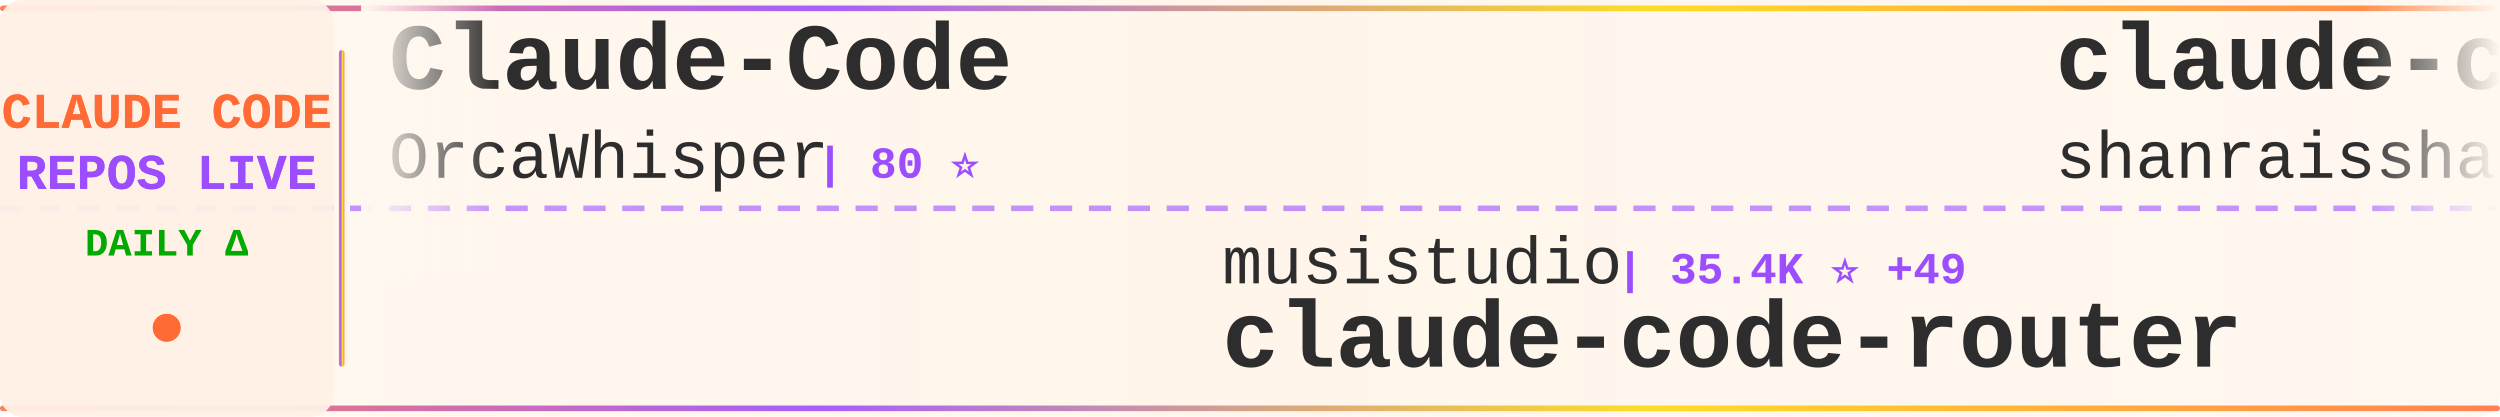
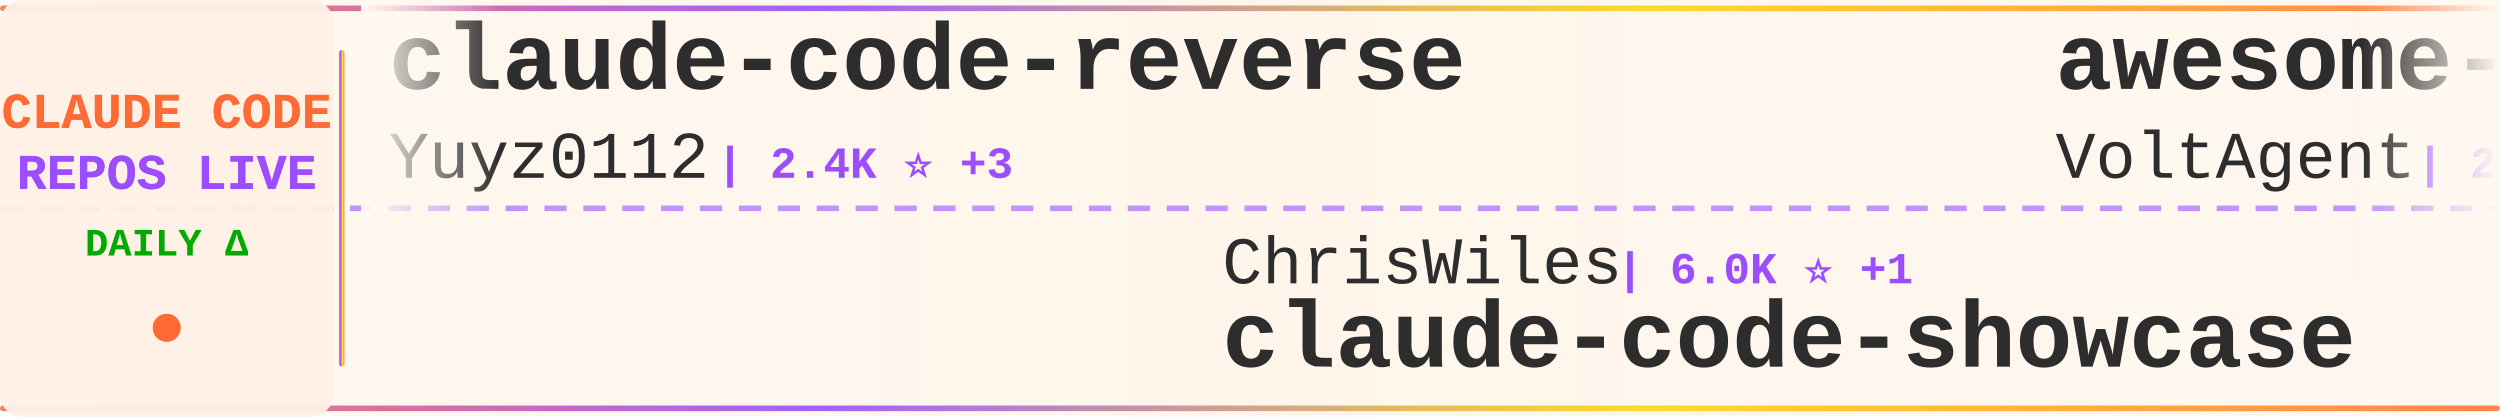
<svg xmlns="http://www.w3.org/2000/svg" width="900" height="150">
  <defs>
    <linearGradient id="tickerBg" x1="0%" y1="0%" x2="100%" y2="0%">
      <stop offset="0%" style="stop-color:#fff8f0;stop-opacity:0.98" />
      <stop offset="50%" style="stop-color:#fff5eb;stop-opacity:1" />
      <stop offset="100%" style="stop-color:#fff8f0;stop-opacity:0.98" />
    </linearGradient>
    <linearGradient id="borderGrad" x1="0%" y1="0%" x2="100%" y2="0%">
      <stop offset="0%" style="stop-color:#FF6B35;stop-opacity:0.85">
        <animate attributeName="stop-opacity" values="0.85;1;0.85" dur="2s" repeatCount="indefinite" />
      </stop>
      <stop offset="33%" style="stop-color:#9C4EFF;stop-opacity:0.9">
        <animate attributeName="stop-opacity" values="0.9;1;0.9" dur="2.2s" repeatCount="indefinite" />
      </stop>
      <stop offset="66%" style="stop-color:#FFD700;stop-opacity:0.85">
        <animate attributeName="stop-opacity" values="0.85;1;0.85" dur="1.8s" repeatCount="indefinite" />
      </stop>
      <stop offset="100%" style="stop-color:#FF6B35;stop-opacity:0.85">
        <animate attributeName="stop-opacity" values="0.85;1;0.85" dur="2s" repeatCount="indefinite" />
      </stop>
    </linearGradient>
    <filter id="textGlow">
      <feGaussianBlur stdDeviation="0.15" result="coloredBlur" />
      <feMerge>
        <feMergeNode in="coloredBlur" />
        <feMergeNode in="SourceGraphic" />
      </feMerge>
    </filter>
    <filter id="metricGlow">
      <feGaussianBlur stdDeviation="0.2" result="coloredBlur" />
      <feMerge>
        <feMergeNode in="coloredBlur" />
        <feMergeNode in="SourceGraphic" />
      </feMerge>
    </filter>
    <linearGradient id="leftFade" x1="0%" y1="0%" x2="100%" y2="0%">
      <stop offset="0%" style="stop-color:#fff8f0;stop-opacity:1" />
      <stop offset="100%" style="stop-color:#fff8f0;stop-opacity:0" />
    </linearGradient>
    <linearGradient id="rightFade" x1="0%" y1="0%" x2="100%" y2="0%">
      <stop offset="0%" style="stop-color:#fff8f0;stop-opacity:0" />
      <stop offset="100%" style="stop-color:#fff8f0;stop-opacity:1" />
    </linearGradient>
  </defs>
  <rect width="900" height="150" fill="url(#tickerBg)" rx="8" />
  <rect x="0" y="2" width="900" height="2" fill="url(#borderGrad)" rx="1" />
  <rect x="0" y="146" width="900" height="2" fill="url(#borderGrad)" rx="1" />
  <line x1="0" y1="75" x2="900" y2="75" stroke="#9C4EFF" stroke-width="2" stroke-dasharray="8 6" opacity="0.6" />
  <rect x="0" y="0" width="120" height="150" fill="#fff0e6" opacity="0.95" rx="8" />
  <text x="60" y="46" font-family="'Courier New', monospace" font-size="18" font-weight="bold" fill="#FF6B35" text-anchor="middle" filter="url(#textGlow)">
    CLAUDE CODE
  </text>
  <text x="60" y="68" font-family="'Courier New', monospace" font-size="18" font-weight="bold" fill="#9C4EFF" text-anchor="middle" filter="url(#textGlow)">
    REPOS LIVE
  </text>
  <text x="60" y="92" font-family="'Courier New', monospace" font-size="14" font-weight="bold" fill="#00aa00" text-anchor="middle">
    DAILY Δ
  </text>
  <circle cx="60" cy="118" r="5" fill="#FF6B35" filter="url(#metricGlow)">
    <animate attributeName="r" values="4;6;4" dur="1.5s" repeatCount="indefinite" />
    <animate attributeName="opacity" values="0.6;1;0.6" dur="1.5s" repeatCount="indefinite" />
  </circle>
  <rect x="122" y="18" width="2" height="114" fill="url(#borderGrad)" rx="1" />
  <clipPath id="tickerClip">
    <rect x="130" y="0" width="770" height="150" />
  </clipPath>
  <g clip-path="url(#tickerClip)">
    <g id="tickerItems">
      <animateTransform attributeName="transform" attributeType="XML" type="translate" from="0 0" to="-3000 0" dur="54s" repeatCount="indefinite" />
      <g transform="translate(0, 0)">
-         <text x="140" y="32" font-family="'Courier New', monospace" font-size="34" font-weight="bold" fill="#2d2d2d">Claude-Code</text>
-         <text x="140" y="64" font-family="'Courier New', monospace" font-size="24" font-weight="normal" fill="#2d2d2d" opacity="1.0">OrcaWhisper</text>
-         <text x="294" y="64" font-family="'Courier New', monospace" font-size="16" font-weight="bold" fill="#9C4EFF"> | 80 ⭐</text>
+         <text x="140" y="32" font-family="'Courier New', monospace" font-size="34" font-weight="bold" fill="#2d2d2d">claude-code-reverse</text>
+         <text x="140" y="64" font-family="'Courier New', monospace" font-size="24" font-weight="normal" fill="#2d2d2d" opacity="1.0">Yuyz0112</text>
+         <text x="258" y="64" font-family="'Courier New', monospace" font-size="16" font-weight="bold" fill="#9C4EFF"> | 2.4K ⭐ +3</text>
      </g>
      <g transform="translate(300, 0)">
-         <text x="140" y="102" font-family="'Courier New', monospace" font-size="24" font-weight="normal" fill="#2d2d2d" opacity="1.0">musistudio</text>
-         <text x="282" y="102" font-family="'Courier New', monospace" font-size="16" font-weight="bold" fill="#9C4EFF"> | 35.4K ⭐ +49</text>
-         <text x="140" y="132" font-family="'Courier New', monospace" font-size="34" font-weight="bold" fill="#2d2d2d">claude-code-router</text>
+         <text x="140" y="102" font-family="'Courier New', monospace" font-size="24" font-weight="normal" fill="#2d2d2d" opacity="1.0">ChrisWiles</text>
+         <text x="282" y="102" font-family="'Courier New', monospace" font-size="16" font-weight="bold" fill="#9C4EFF"> | 6.0K ⭐ +1</text>
+         <text x="140" y="132" font-family="'Courier New', monospace" font-size="34" font-weight="bold" fill="#2d2d2d">claude-code-showcase</text>
      </g>
      <g transform="translate(600, 0)">
-         <text x="140" y="32" font-family="'Courier New', monospace" font-size="34" font-weight="bold" fill="#2d2d2d">claude-code-best-practic...</text>
-         <text x="140" y="64" font-family="'Courier New', monospace" font-size="24" font-weight="normal" fill="#2d2d2d" opacity="1.0">shanraisshan</text>
-         <text x="306" y="64" font-family="'Courier New', monospace" font-size="16" font-weight="bold" fill="#9C4EFF"> | 61.5K ⭐ +164</text>
+         <text x="140" y="32" font-family="'Courier New', monospace" font-size="34" font-weight="bold" fill="#2d2d2d">awesome-claude-code-suba...</text>
+         <text x="140" y="64" font-family="'Courier New', monospace" font-size="24" font-weight="normal" fill="#2d2d2d" opacity="1.0">VoltAgent</text>
+         <text x="270" y="64" font-family="'Courier New', monospace" font-size="16" font-weight="bold" fill="#9C4EFF"> | 22.6K ⭐ +51</text>
      </g>
      <g transform="translate(900, 0)">
-         <text x="140" y="102" font-family="'Courier New', monospace" font-size="24" font-weight="normal" fill="#2d2d2d" opacity="1.0">disler</text>
-         <text x="234" y="102" font-family="'Courier New', monospace" font-size="16" font-weight="bold" fill="#9C4EFF"> | 3.8K ⭐ +4</text>
-         <text x="140" y="132" font-family="'Courier New', monospace" font-size="34" font-weight="bold" fill="#2d2d2d">claude-code-hooks-master...</text>
+         <text x="140" y="102" font-family="'Courier New', monospace" font-size="24" font-weight="normal" fill="#2d2d2d" opacity="1.0">anthropics</text>
+         <text x="282" y="102" font-family="'Courier New', monospace" font-size="16" font-weight="bold" fill="#9C4EFF"> | 888 ⭐</text>
+         <text x="140" y="132" font-family="'Courier New', monospace" font-size="34" font-weight="bold" fill="#2d2d2d">claude-code-base-action</text>
      </g>
      <g transform="translate(1200, 0)">
-         <text x="140" y="32" font-family="'Courier New', monospace" font-size="34" font-weight="bold" fill="#2d2d2d">claude-code-guide</text>
-         <text x="140" y="64" font-family="'Courier New', monospace" font-size="24" font-weight="normal" fill="#2d2d2d" opacity="1.0">Cranot</text>
-         <text x="234" y="64" font-family="'Courier New', monospace" font-size="16" font-weight="bold" fill="#9C4EFF"> | 2.8K ⭐ +1</text>
+         <text x="140" y="32" font-family="'Courier New', monospace" font-size="34" font-weight="bold" fill="#2d2d2d">Claude-Code</text>
+         <text x="140" y="64" font-family="'Courier New', monospace" font-size="24" font-weight="normal" fill="#2d2d2d" opacity="1.0">KPR111</text>
+         <text x="234" y="64" font-family="'Courier New', monospace" font-size="16" font-weight="bold" fill="#9C4EFF"> | 18 ⭐</text>
      </g>
      <g transform="translate(1500, 0)">
-         <text x="140" y="102" font-family="'Courier New', monospace" font-size="24" font-weight="normal" fill="#2d2d2d" opacity="1.0">andrew-kramer-inno</text>
-         <text x="378" y="102" font-family="'Courier New', monospace" font-size="16" font-weight="bold" fill="#9C4EFF"> | 589 ⭐</text>
-         <text x="140" y="132" font-family="'Courier New', monospace" font-size="34" font-weight="bold" fill="#2d2d2d">claude-code-source-build</text>
+         <text x="140" y="102" font-family="'Courier New', monospace" font-size="24" font-weight="normal" fill="#2d2d2d" opacity="1.0">zebbern</text>
+         <text x="246" y="102" font-family="'Courier New', monospace" font-size="16" font-weight="bold" fill="#9C4EFF"> | 4.3K ⭐ +7</text>
+         <text x="140" y="132" font-family="'Courier New', monospace" font-size="34" font-weight="bold" fill="#2d2d2d">claude-code-guide</text>
      </g>
      <g transform="translate(1800, 0)">
-         <text x="140" y="32" font-family="'Courier New', monospace" font-size="34" font-weight="bold" fill="#2d2d2d">Claude-Code</text>
-         <text x="140" y="64" font-family="'Courier New', monospace" font-size="24" font-weight="normal" fill="#2d2d2d" opacity="1.0">pengchengneo</text>
-         <text x="306" y="64" font-family="'Courier New', monospace" font-size="16" font-weight="bold" fill="#9C4EFF"> | 1.6K ⭐ +5</text>
+         <text x="140" y="32" font-family="'Courier New', monospace" font-size="34" font-weight="bold" fill="#2d2d2d">Claude-Code-Source-Study</text>
+         <text x="140" y="64" font-family="'Courier New', monospace" font-size="24" font-weight="normal" fill="#2d2d2d" opacity="1.0">luyao618</text>
+         <text x="258" y="64" font-family="'Courier New', monospace" font-size="16" font-weight="bold" fill="#9C4EFF"> | 1.6K ⭐ +3</text>
      </g>
      <g transform="translate(2100, 0)">
-         <text x="140" y="102" font-family="'Courier New', monospace" font-size="24" font-weight="normal" fill="#2d2d2d" opacity="1.0">Maciek-roboblog</text>
-         <text x="342" y="102" font-family="'Courier New', monospace" font-size="16" font-weight="bold" fill="#9C4EFF"> | 8.3K ⭐ +12</text>
-         <text x="140" y="132" font-family="'Courier New', monospace" font-size="34" font-weight="bold" fill="#2d2d2d">Claude-Code-Usage-Monito...</text>
+         <text x="140" y="102" font-family="'Courier New', monospace" font-size="24" font-weight="normal" fill="#2d2d2d" opacity="1.0">https-deeplearning-ai</text>
+         <text x="414" y="102" font-family="'Courier New', monospace" font-size="16" font-weight="bold" fill="#9C4EFF"> | 535 ⭐ +1</text>
+         <text x="140" y="132" font-family="'Courier New', monospace" font-size="34" font-weight="bold" fill="#2d2d2d">sc-claude-code-files</text>
      </g>
      <g transform="translate(2400, 0)">
-         <text x="140" y="32" font-family="'Courier New', monospace" font-size="34" font-weight="bold" fill="#2d2d2d">claude-code-local</text>
-         <text x="140" y="64" font-family="'Courier New', monospace" font-size="24" font-weight="normal" fill="#2d2d2d" opacity="1.0">nicedreamzapp</text>
-         <text x="318" y="64" font-family="'Courier New', monospace" font-size="16" font-weight="bold" fill="#9C4EFF"> | 2.9K ⭐ +3</text>
+         <text x="140" y="32" font-family="'Courier New', monospace" font-size="34" font-weight="bold" fill="#2d2d2d">Open-ClaudeCode</text>
+         <text x="140" y="64" font-family="'Courier New', monospace" font-size="24" font-weight="normal" fill="#2d2d2d" opacity="1.0">LING71671</text>
+         <text x="270" y="64" font-family="'Courier New', monospace" font-size="16" font-weight="bold" fill="#9C4EFF"> | 902 ⭐</text>
      </g>
      <g transform="translate(2700, 0)">
-         <text x="140" y="102" font-family="'Courier New', monospace" font-size="24" font-weight="normal" fill="#2d2d2d" opacity="1.0">ponponon</text>
-         <text x="258" y="102" font-family="'Courier New', monospace" font-size="16" font-weight="bold" fill="#9C4EFF"> | 2.3K ⭐ +1</text>
-         <text x="140" y="132" font-family="'Courier New', monospace" font-size="34" font-weight="bold" fill="#2d2d2d">claude_code_src</text>
+         <text x="140" y="102" font-family="'Courier New', monospace" font-size="24" font-weight="normal" fill="#2d2d2d" opacity="1.0">SeemSeam</text>
+         <text x="258" y="102" font-family="'Courier New', monospace" font-size="16" font-weight="bold" fill="#9C4EFF"> | 3.1K ⭐ +16</text>
+         <text x="140" y="132" font-family="'Courier New', monospace" font-size="34" font-weight="bold" fill="#2d2d2d">claude_codex_bridge</text>
      </g>
      <g transform="translate(3000, 0)">
-         <text x="140" y="32" font-family="'Courier New', monospace" font-size="34" font-weight="bold" fill="#2d2d2d">Claude-Code</text>
-         <text x="140" y="64" font-family="'Courier New', monospace" font-size="24" font-weight="normal" fill="#2d2d2d" opacity="1.0">OrcaWhisper</text>
-         <text x="294" y="64" font-family="'Courier New', monospace" font-size="16" font-weight="bold" fill="#9C4EFF"> | 80 ⭐</text>
+         <text x="140" y="32" font-family="'Courier New', monospace" font-size="34" font-weight="bold" fill="#2d2d2d">claude-code-reverse</text>
+         <text x="140" y="64" font-family="'Courier New', monospace" font-size="24" font-weight="normal" fill="#2d2d2d" opacity="1.0">Yuyz0112</text>
+         <text x="258" y="64" font-family="'Courier New', monospace" font-size="16" font-weight="bold" fill="#9C4EFF"> | 2.4K ⭐ +3</text>
      </g>
      <g transform="translate(3300, 0)">
-         <text x="140" y="102" font-family="'Courier New', monospace" font-size="24" font-weight="normal" fill="#2d2d2d" opacity="1.0">musistudio</text>
-         <text x="282" y="102" font-family="'Courier New', monospace" font-size="16" font-weight="bold" fill="#9C4EFF"> | 35.4K ⭐ +49</text>
-         <text x="140" y="132" font-family="'Courier New', monospace" font-size="34" font-weight="bold" fill="#2d2d2d">claude-code-router</text>
+         <text x="140" y="102" font-family="'Courier New', monospace" font-size="24" font-weight="normal" fill="#2d2d2d" opacity="1.0">ChrisWiles</text>
+         <text x="282" y="102" font-family="'Courier New', monospace" font-size="16" font-weight="bold" fill="#9C4EFF"> | 6.0K ⭐ +1</text>
+         <text x="140" y="132" font-family="'Courier New', monospace" font-size="34" font-weight="bold" fill="#2d2d2d">claude-code-showcase</text>
      </g>
      <g transform="translate(3600, 0)">
-         <text x="140" y="32" font-family="'Courier New', monospace" font-size="34" font-weight="bold" fill="#2d2d2d">claude-code-best-practic...</text>
-         <text x="140" y="64" font-family="'Courier New', monospace" font-size="24" font-weight="normal" fill="#2d2d2d" opacity="1.0">shanraisshan</text>
-         <text x="306" y="64" font-family="'Courier New', monospace" font-size="16" font-weight="bold" fill="#9C4EFF"> | 61.5K ⭐ +164</text>
+         <text x="140" y="32" font-family="'Courier New', monospace" font-size="34" font-weight="bold" fill="#2d2d2d">awesome-claude-code-suba...</text>
+         <text x="140" y="64" font-family="'Courier New', monospace" font-size="24" font-weight="normal" fill="#2d2d2d" opacity="1.0">VoltAgent</text>
+         <text x="270" y="64" font-family="'Courier New', monospace" font-size="16" font-weight="bold" fill="#9C4EFF"> | 22.6K ⭐ +51</text>
      </g>
      <g transform="translate(3900, 0)">
-         <text x="140" y="102" font-family="'Courier New', monospace" font-size="24" font-weight="normal" fill="#2d2d2d" opacity="1.0">disler</text>
-         <text x="234" y="102" font-family="'Courier New', monospace" font-size="16" font-weight="bold" fill="#9C4EFF"> | 3.8K ⭐ +4</text>
-         <text x="140" y="132" font-family="'Courier New', monospace" font-size="34" font-weight="bold" fill="#2d2d2d">claude-code-hooks-master...</text>
+         <text x="140" y="102" font-family="'Courier New', monospace" font-size="24" font-weight="normal" fill="#2d2d2d" opacity="1.0">anthropics</text>
+         <text x="282" y="102" font-family="'Courier New', monospace" font-size="16" font-weight="bold" fill="#9C4EFF"> | 888 ⭐</text>
+         <text x="140" y="132" font-family="'Courier New', monospace" font-size="34" font-weight="bold" fill="#2d2d2d">claude-code-base-action</text>
      </g>
    </g>
  </g>
  <rect x="130" y="0" width="50" height="100" fill="url(#leftFade)" />
  <rect x="850" y="0" width="50" height="100" fill="url(#rightFade)" />
</svg>
